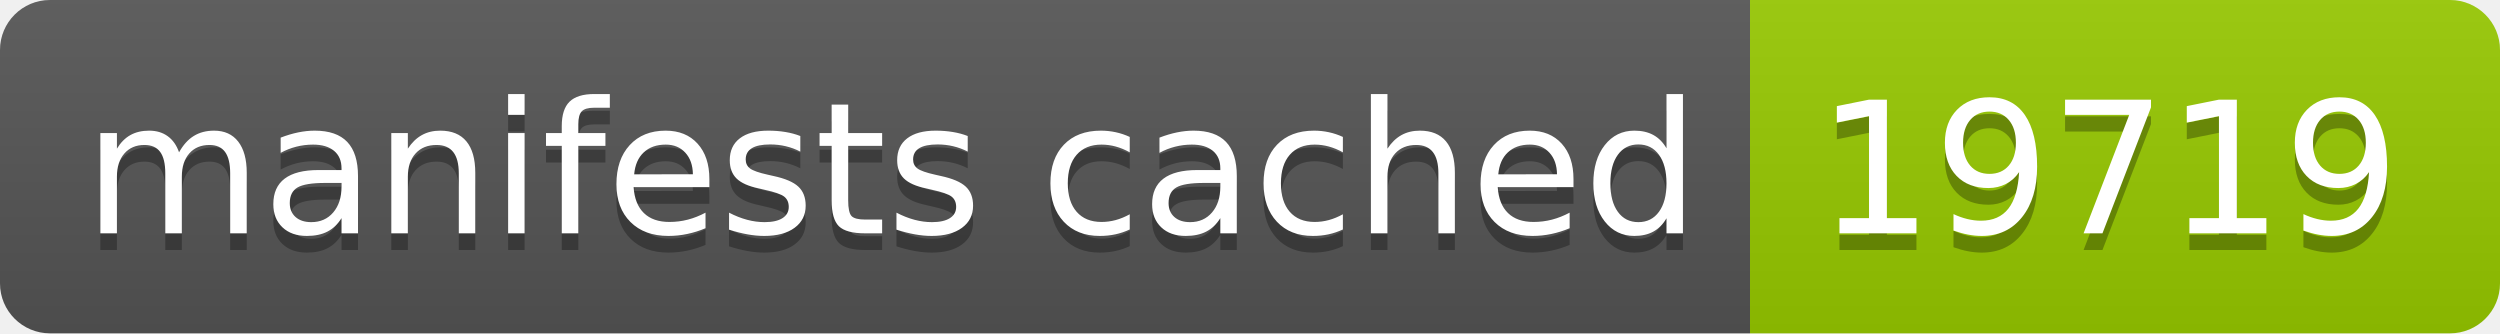
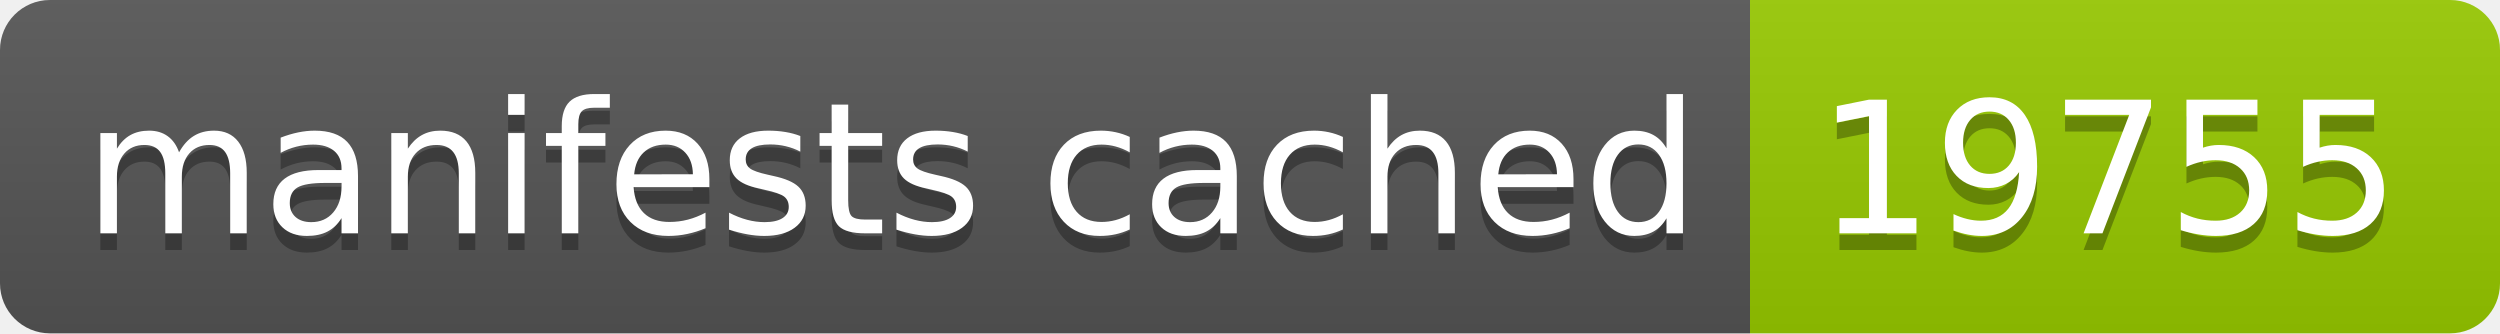
- <svg xmlns="http://www.w3.org/2000/svg" width="150" height="20" role="img" aria-label="manifests cached: 19719">
+ <svg xmlns="http://www.w3.org/2000/svg" width="150" height="20" role="img" aria-label="manifests cached: 19755">
  <linearGradient id="s" x2="0" y2="100%">
    <stop offset="0" stop-color="#bbb" stop-opacity=".1" />
    <stop offset="1" stop-opacity=".1" />
  </linearGradient>
  <clipPath id="r">
    <rect width="150" height="20" rx="3" fill="#fff" />
  </clipPath>
  <g clip-path="url(#r)">
    <rect width="105" height="20" fill="#555" />
    <rect x="105" width="45" height="20" fill="#97ca00" />
    <rect width="150" height="20" fill="url(#s)" />
  </g>
  <g fill="#fff" text-anchor="middle" font-family="Verdana,Geneva,DejaVu Sans,sans-serif" text-rendering="geometricPrecision" font-size="110">
    <text aria-hidden="true" x="535" y="150" fill="#010101" fill-opacity=".3" transform="scale(.1)" textLength="950">manifests cached</text>
    <text x="535" y="140" transform="scale(.1)" fill="#fff" textLength="950">manifests cached</text>
-     <text aria-hidden="true" x="1265" y="150" fill="#010101" fill-opacity=".3" transform="scale(.1)" textLength="350">19719</text>
-     <text x="1265" y="140" transform="scale(.1)" fill="#fff" textLength="350">19719</text>
+     <text aria-hidden="true" x="1265" y="150" fill="#010101" fill-opacity=".3" transform="scale(.1)" textLength="350">19755</text>
+     <text x="1265" y="140" transform="scale(.1)" fill="#fff" textLength="350">19755</text>
  </g>
</svg>
